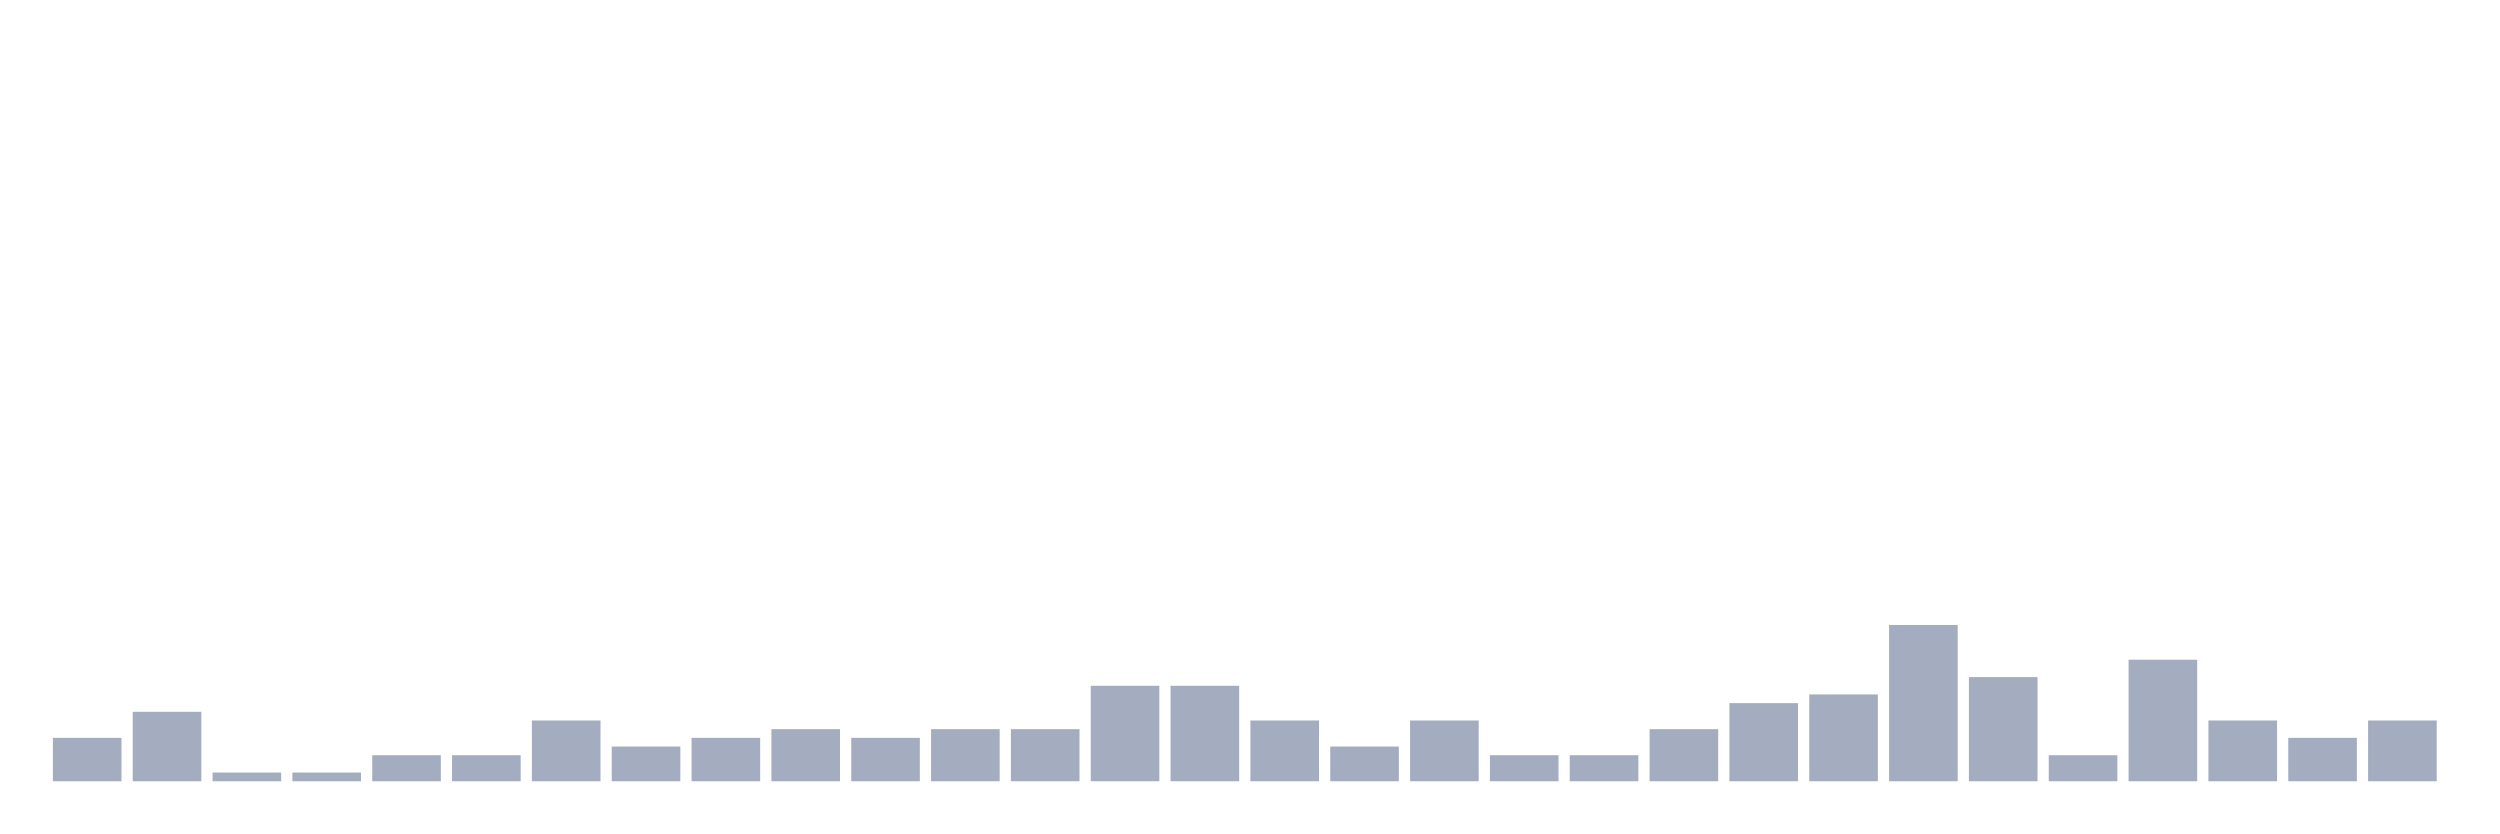
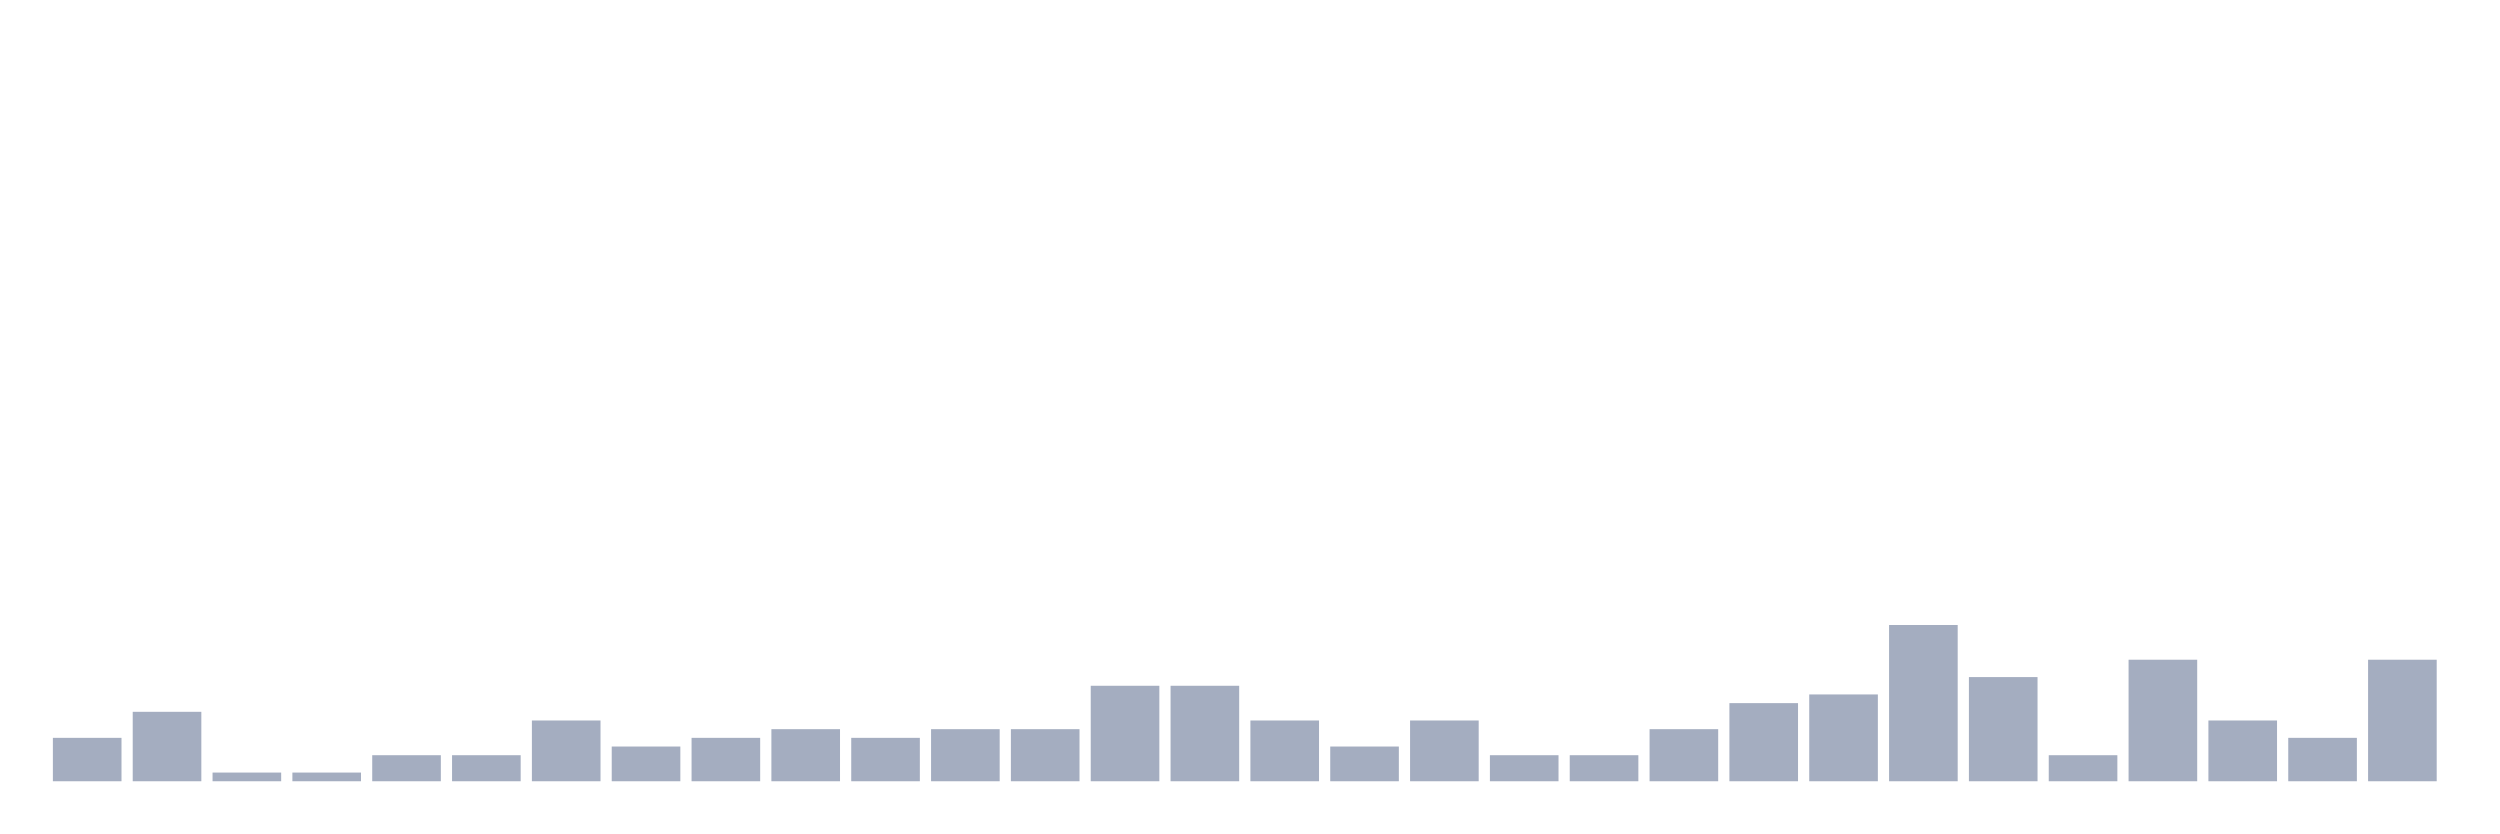
<svg xmlns="http://www.w3.org/2000/svg" viewBox="0 0 480 160">
  <g transform="translate(10,10)">
    <rect class="bar" x="0.153" width="13.175" y="131.667" height="8.333" fill="rgb(164,173,192)" />
    <rect class="bar" x="15.482" width="13.175" y="126.667" height="13.333" fill="rgb(164,173,192)" />
    <rect class="bar" x="30.81" width="13.175" y="138.333" height="1.667" fill="rgb(164,173,192)" />
    <rect class="bar" x="46.138" width="13.175" y="138.333" height="1.667" fill="rgb(164,173,192)" />
    <rect class="bar" x="61.466" width="13.175" y="135" height="5" fill="rgb(164,173,192)" />
    <rect class="bar" x="76.794" width="13.175" y="135" height="5" fill="rgb(164,173,192)" />
    <rect class="bar" x="92.123" width="13.175" y="128.333" height="11.667" fill="rgb(164,173,192)" />
    <rect class="bar" x="107.451" width="13.175" y="133.333" height="6.667" fill="rgb(164,173,192)" />
    <rect class="bar" x="122.779" width="13.175" y="131.667" height="8.333" fill="rgb(164,173,192)" />
    <rect class="bar" x="138.107" width="13.175" y="130" height="10" fill="rgb(164,173,192)" />
    <rect class="bar" x="153.436" width="13.175" y="131.667" height="8.333" fill="rgb(164,173,192)" />
    <rect class="bar" x="168.764" width="13.175" y="130" height="10" fill="rgb(164,173,192)" />
    <rect class="bar" x="184.092" width="13.175" y="130" height="10" fill="rgb(164,173,192)" />
    <rect class="bar" x="199.42" width="13.175" y="121.667" height="18.333" fill="rgb(164,173,192)" />
    <rect class="bar" x="214.748" width="13.175" y="121.667" height="18.333" fill="rgb(164,173,192)" />
    <rect class="bar" x="230.077" width="13.175" y="128.333" height="11.667" fill="rgb(164,173,192)" />
    <rect class="bar" x="245.405" width="13.175" y="133.333" height="6.667" fill="rgb(164,173,192)" />
    <rect class="bar" x="260.733" width="13.175" y="128.333" height="11.667" fill="rgb(164,173,192)" />
    <rect class="bar" x="276.061" width="13.175" y="135" height="5" fill="rgb(164,173,192)" />
    <rect class="bar" x="291.39" width="13.175" y="135" height="5" fill="rgb(164,173,192)" />
    <rect class="bar" x="306.718" width="13.175" y="130" height="10" fill="rgb(164,173,192)" />
    <rect class="bar" x="322.046" width="13.175" y="125" height="15" fill="rgb(164,173,192)" />
    <rect class="bar" x="337.374" width="13.175" y="123.333" height="16.667" fill="rgb(164,173,192)" />
    <rect class="bar" x="352.702" width="13.175" y="110" height="30" fill="rgb(164,173,192)" />
    <rect class="bar" x="368.031" width="13.175" y="120" height="20" fill="rgb(164,173,192)" />
    <rect class="bar" x="383.359" width="13.175" y="135" height="5" fill="rgb(164,173,192)" />
    <rect class="bar" x="398.687" width="13.175" y="116.667" height="23.333" fill="rgb(164,173,192)" />
    <rect class="bar" x="414.015" width="13.175" y="128.333" height="11.667" fill="rgb(164,173,192)" />
    <rect class="bar" x="429.344" width="13.175" y="131.667" height="8.333" fill="rgb(164,173,192)" />
-     <rect class="bar" x="444.672" width="13.175" y="128.333" height="11.667" fill="rgb(164,173,192)" />
+     <rect class="bar" x="444.672" width="13.175" y="116.667" height="23.333" fill="rgb(164,173,192)" />
  </g>
</svg>
